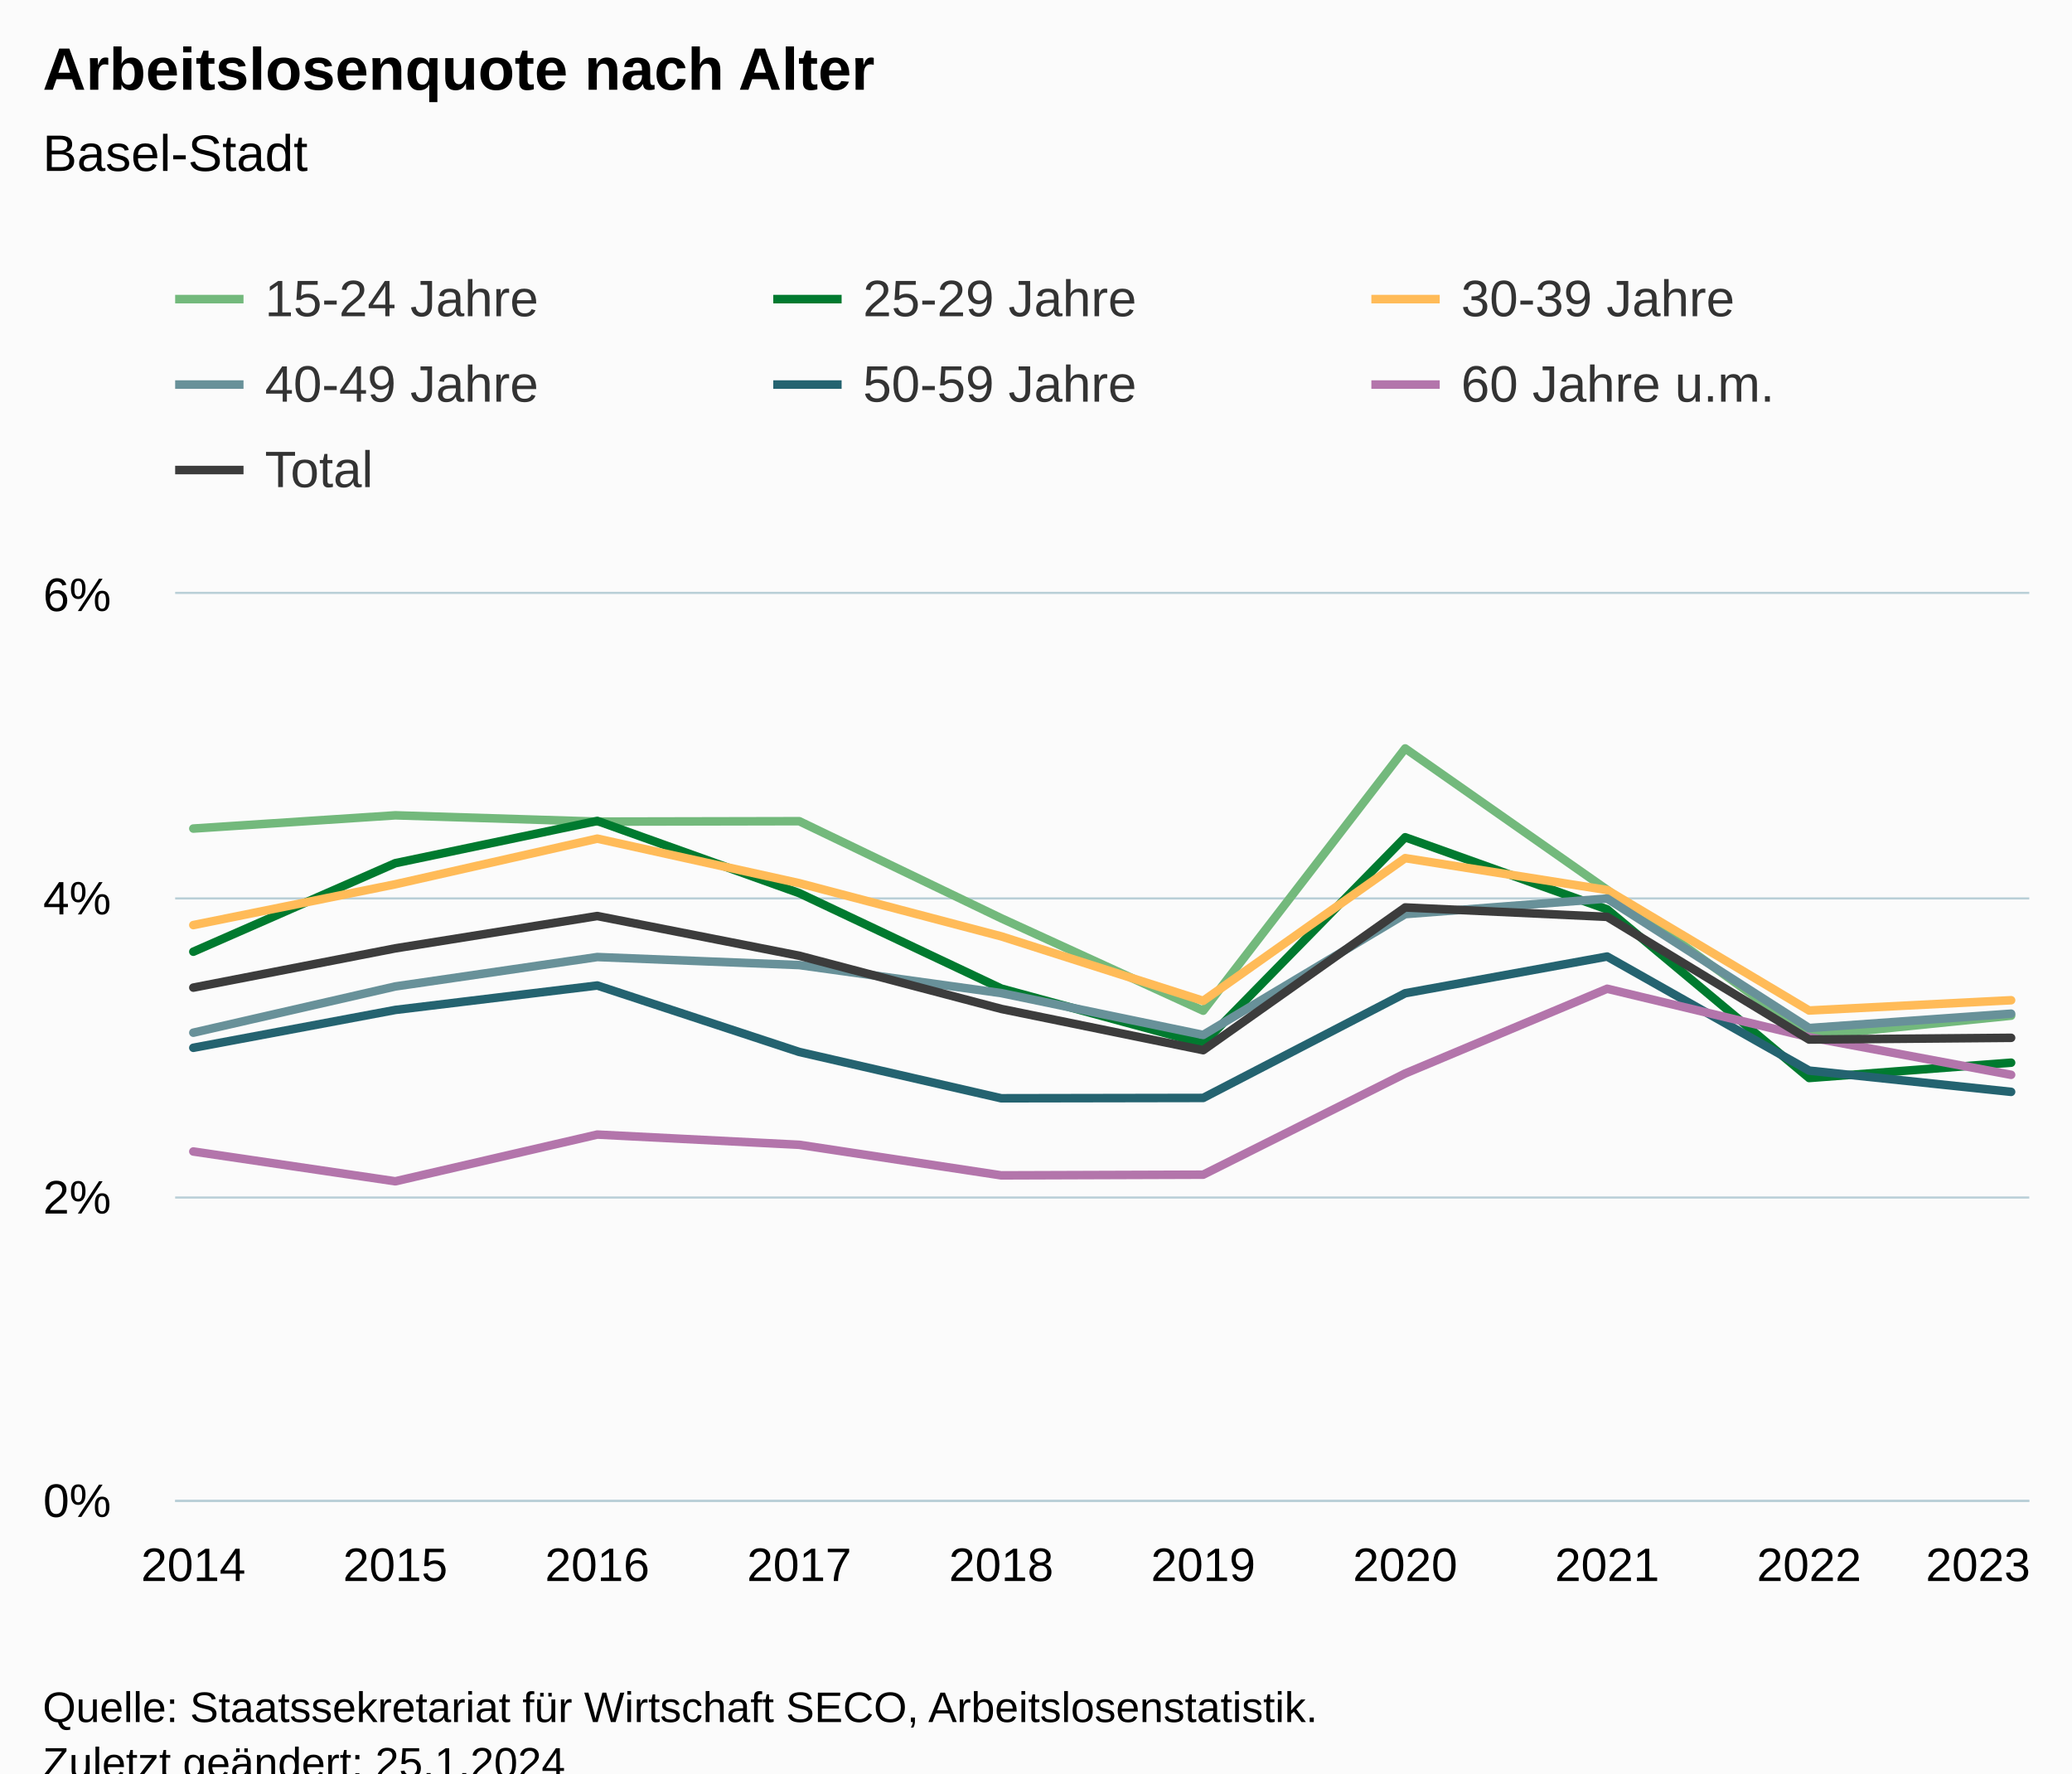
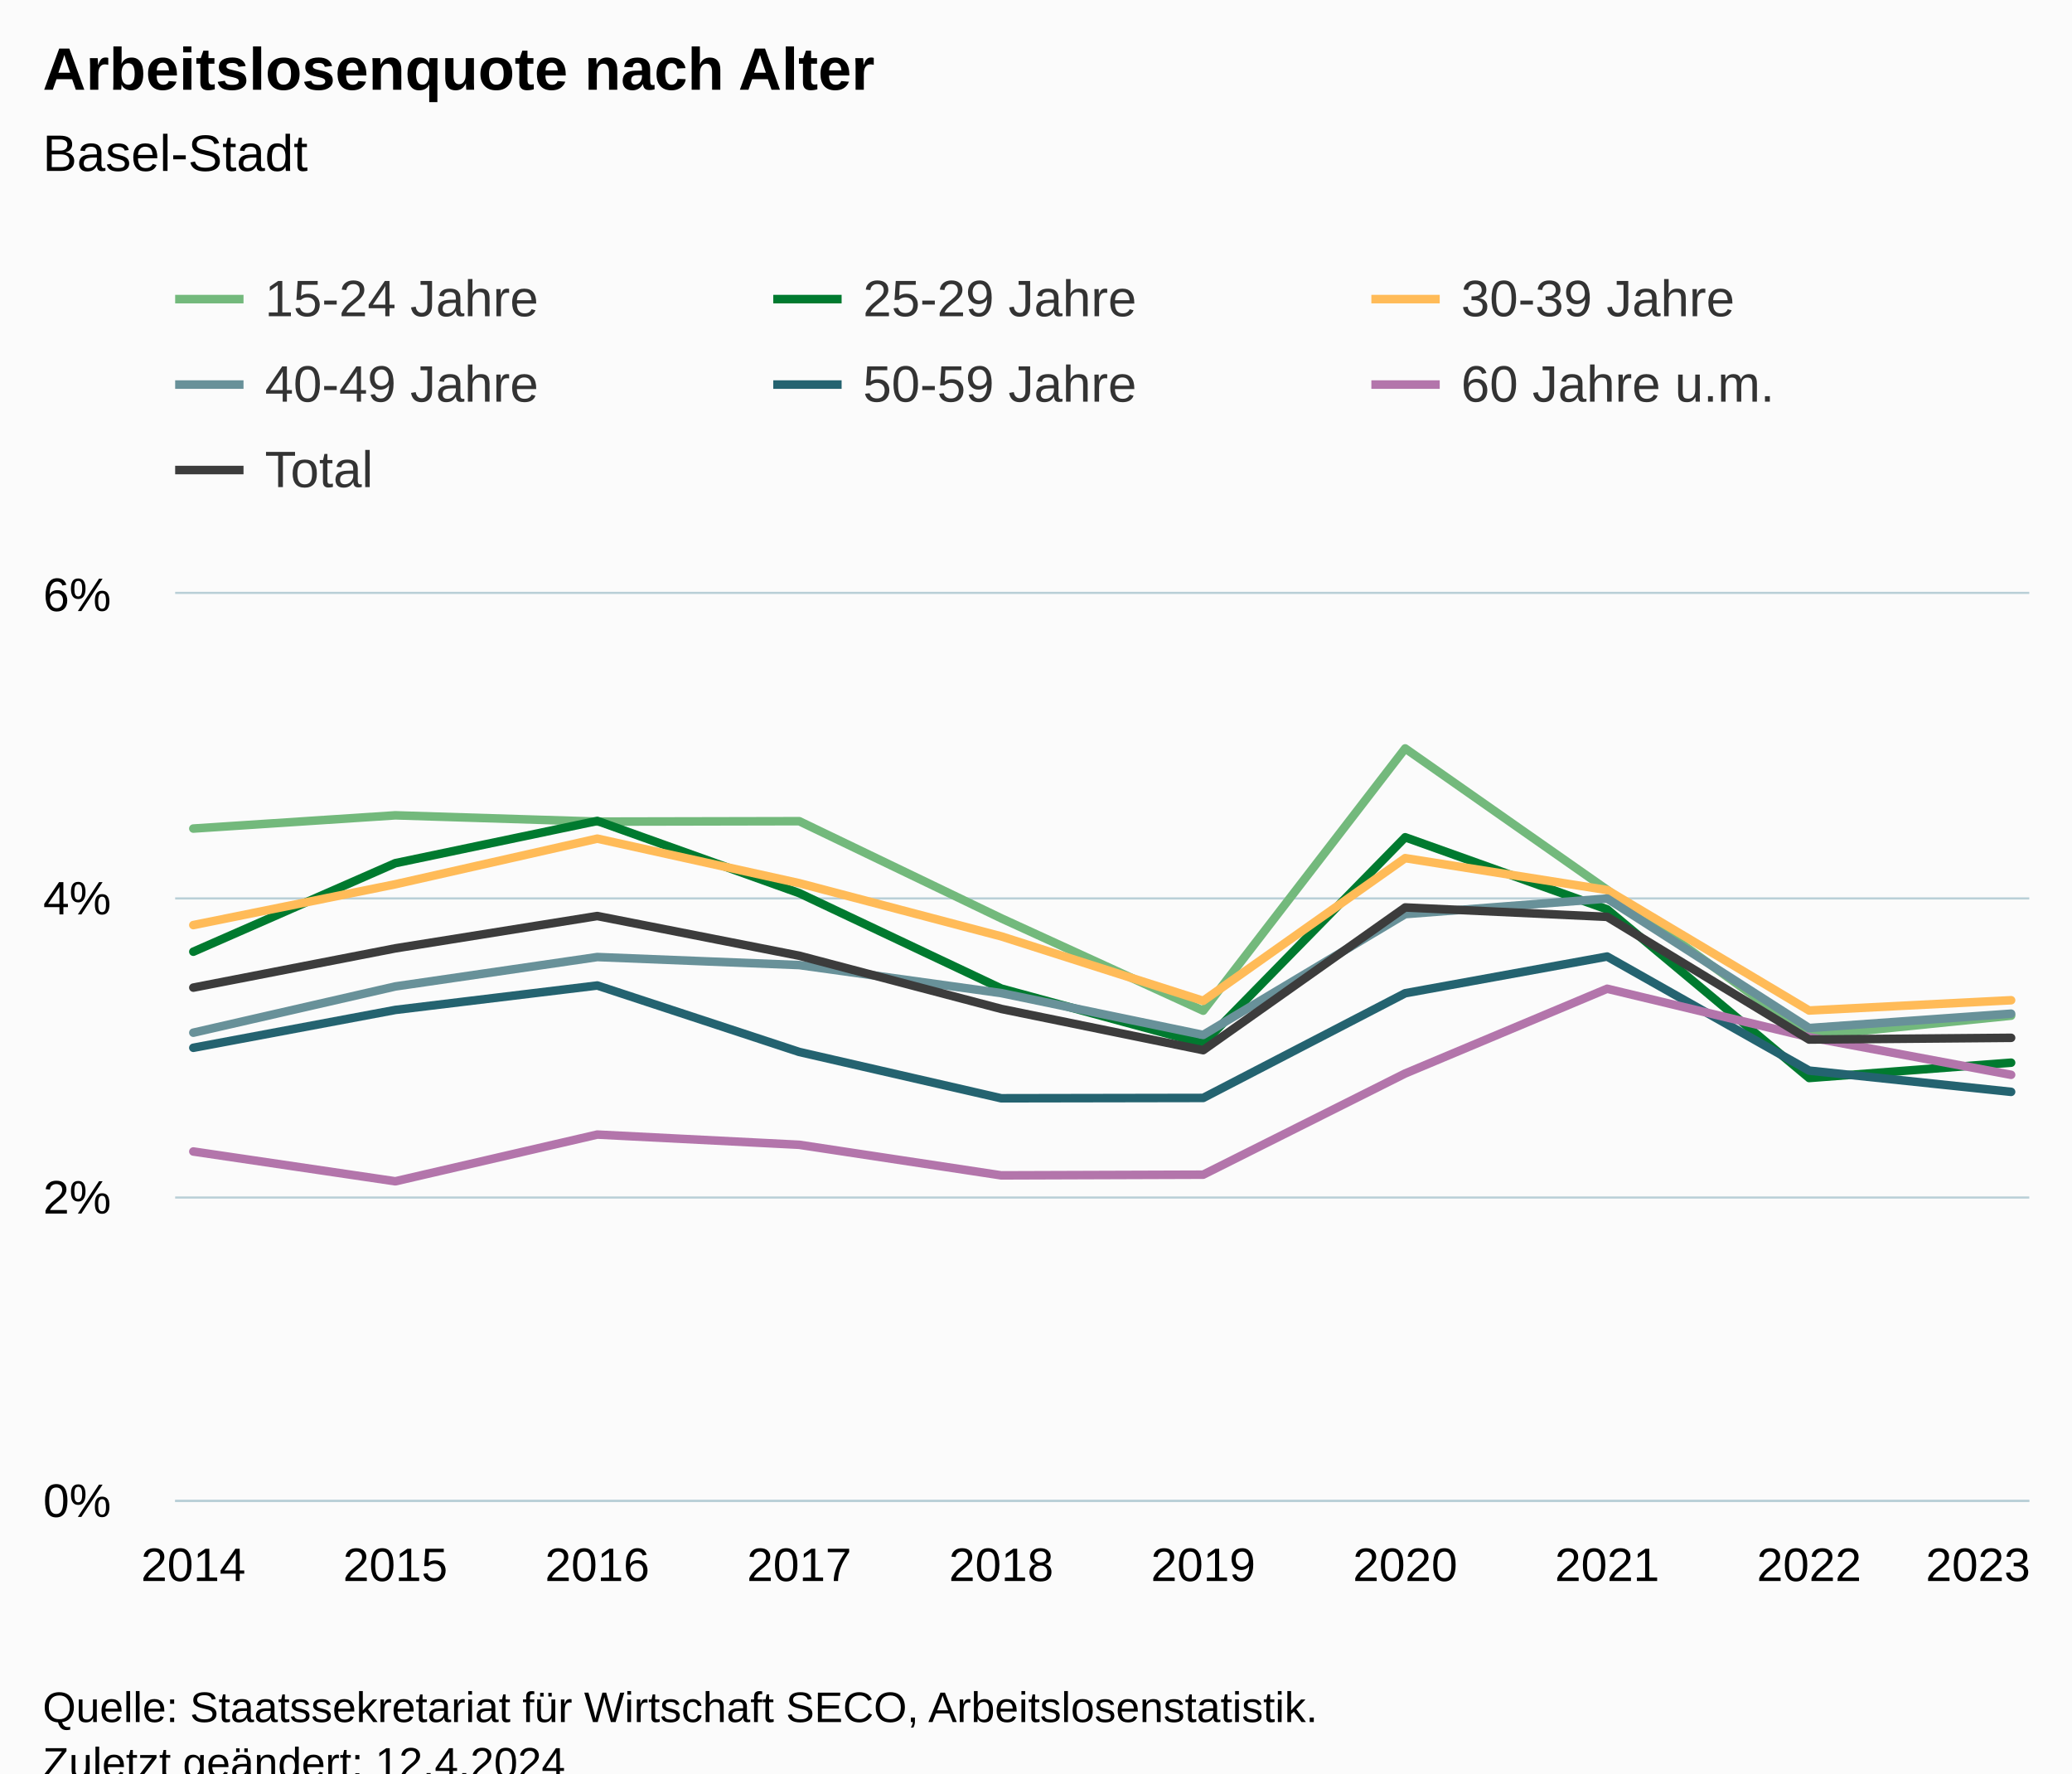
<svg xmlns="http://www.w3.org/2000/svg" version="1.1" class="highcharts-root" style="font-family:Arial;font-size:12px;" viewBox="0 0 485 415">
  <defs>
-     <clipPath id="highcharts-0qa13bl-77-">
+     <clipPath id="highcharts-tj0fbhc-77-">
      <rect x="0" y="0" width="434" height="212" fill="none" />
    </clipPath>
-     <clipPath id="highcharts-0qa13bl-88-">
+     <clipPath id="highcharts-tj0fbhc-88-">
      <rect x="0" y="0" width="434" height="212" fill="none" />
    </clipPath>
-     <clipPath id="highcharts-0qa13bl-149-">
+     <clipPath id="highcharts-tj0fbhc-149-">
      <rect x="41" y="139" width="434" height="212" fill="none" />
    </clipPath>
  </defs>
  <rect fill="#fbfbfb" class="highcharts-background" x="0" y="0" width="485" height="428" rx="0" ry="0" />
  <rect fill="none" class="highcharts-plot-background" x="41" y="139" width="434" height="212" />
  <g class="highcharts-pane-group" data-z-index="0" />
  <g class="highcharts-grid highcharts-xaxis-grid" data-z-index="1">
    <path fill="none" data-z-index="1" class="highcharts-grid-line" d="M 44.5 139 L 44.5 351" opacity="1" />
    <path fill="none" data-z-index="1" class="highcharts-grid-line" d="M 92.5 139 L 92.5 351" opacity="1" />
    <path fill="none" data-z-index="1" class="highcharts-grid-line" d="M 139.5 139 L 139.5 351" opacity="1" />
    <path fill="none" data-z-index="1" class="highcharts-grid-line" d="M 186.5 139 L 186.5 351" opacity="1" />
    <path fill="none" data-z-index="1" class="highcharts-grid-line" d="M 233.5 139 L 233.5 351" opacity="1" />
    <path fill="none" data-z-index="1" class="highcharts-grid-line" d="M 281.5 139 L 281.5 351" opacity="1" />
    <path fill="none" data-z-index="1" class="highcharts-grid-line" d="M 328.5 139 L 328.5 351" opacity="1" />
    <path fill="none" data-z-index="1" class="highcharts-grid-line" d="M 375.5 139 L 375.5 351" opacity="1" />
    <path fill="none" data-z-index="1" class="highcharts-grid-line" d="M 422.5 139 L 422.5 351" opacity="1" />
    <path fill="none" data-z-index="1" class="highcharts-grid-line" d="M 470.5 139 L 470.5 351" opacity="1" />
  </g>
  <g class="highcharts-grid highcharts-yaxis-grid" data-z-index="1">
    <path fill="none" stroke="#B9CFD7" stroke-width="0.5" data-z-index="1" class="highcharts-grid-line" d="M 41 351.25 L 475 351.25" opacity="1" />
    <path fill="none" stroke="#B9CFD7" stroke-width="0.5" data-z-index="1" class="highcharts-grid-line" d="M 41 280.25 L 475 280.25" opacity="1" />
    <path fill="none" stroke="#B9CFD7" stroke-width="0.5" data-z-index="1" class="highcharts-grid-line" d="M 41 210.25 L 475 210.25" opacity="1" />
    <path fill="none" stroke="#B9CFD7" stroke-width="0.5" data-z-index="1" class="highcharts-grid-line" d="M 41 138.75 L 475 138.75" opacity="1" />
  </g>
  <rect fill="none" class="highcharts-plot-border" data-z-index="1" x="41" y="139" width="434" height="212" />
  <g class="highcharts-axis highcharts-xaxis" data-z-index="2">
    <path fill="none" class="highcharts-axis-line" stroke="#B9CFD7" stroke-width="0.5" data-z-index="7" d="M 41 351.25 L 475 351.25" />
  </g>
  <g class="highcharts-axis highcharts-yaxis" data-z-index="2">
    <path fill="none" class="highcharts-axis-line" data-z-index="7" d="M 41 139 L 41 351" />
  </g>
  <g class="highcharts-series-group" data-z-index="3">
-     <g class="highcharts-series highcharts-series-0 highcharts-line-series" data-z-index="0.1" opacity="1" transform="translate(41,139) scale(1 1)" clip-path="url(#highcharts-0qa13bl-88-)">
+     <g class="highcharts-series highcharts-series-0 highcharts-line-series" data-z-index="0.1" opacity="1" transform="translate(41,139) scale(1 1)" clip-path="url(#highcharts-tj0fbhc-88-)">
      <path fill="none" d="M 4.255 54.904 L 51.532 51.806 L 98.808 53.276 L 146.085 53.18 L 193.362 75.903 L 240.638 97.527 L 287.915 36.15 L 335.192 69.25 L 382.468 103.488 L 429.745 98.693" class="highcharts-graph" data-z-index="1" stroke="#73B97C" stroke-width="2" stroke-linejoin="round" stroke-linecap="round" />
    </g>
    <g class="highcharts-markers highcharts-series-0 highcharts-line-series" data-z-index="0.1" opacity="1" transform="translate(41,139) scale(1 1)" clip-path="none" />
-     <g class="highcharts-series highcharts-series-1 highcharts-line-series" data-z-index="0.1" opacity="1" transform="translate(41,139) scale(1 1)" clip-path="url(#highcharts-0qa13bl-88-)">
+     <g class="highcharts-series highcharts-series-1 highcharts-line-series" data-z-index="0.1" opacity="1" transform="translate(41,139) scale(1 1)" clip-path="url(#highcharts-tj0fbhc-88-)">
      <path fill="none" d="M 4.255 83.722 L 51.532 63.006 L 98.808 53.117 L 146.085 70.017 L 193.362 92.347 L 240.638 105.205 L 287.915 56.943 L 335.192 73.818 L 382.468 113.279 L 429.745 109.696" class="highcharts-graph" data-z-index="1" stroke="#007A2F " stroke-width="2" stroke-linejoin="round" stroke-linecap="round" />
    </g>
    <g class="highcharts-markers highcharts-series-1 highcharts-line-series" data-z-index="0.1" opacity="1" transform="translate(41,139) scale(1 1)" clip-path="none" />
-     <g class="highcharts-series highcharts-series-2 highcharts-line-series" data-z-index="0.1" opacity="1" transform="translate(41,139) scale(1 1)" clip-path="url(#highcharts-0qa13bl-88-)">
+     <g class="highcharts-series highcharts-series-2 highcharts-line-series" data-z-index="0.1" opacity="1" transform="translate(41,139) scale(1 1)" clip-path="url(#highcharts-tj0fbhc-88-)">
      <path fill="none" d="M 4.255 77.493 L 51.532 67.942 L 98.808 57.261 L 146.085 67.688 L 193.362 80.129 L 240.638 95.22 L 287.915 61.826 L 335.192 69.296 L 382.468 97.485 L 429.745 95.082" class="highcharts-graph" data-z-index="1" stroke="#FFBB58" stroke-width="2" stroke-linejoin="round" stroke-linecap="round" />
    </g>
    <g class="highcharts-markers highcharts-series-2 highcharts-line-series" data-z-index="0.1" opacity="1" transform="translate(41,139) scale(1 1)" clip-path="none" />
-     <g class="highcharts-series highcharts-series-3 highcharts-line-series" data-z-index="0.1" opacity="1" transform="translate(41,139) scale(1 1)" clip-path="url(#highcharts-0qa13bl-88-)">
+     <g class="highcharts-series highcharts-series-3 highcharts-line-series" data-z-index="0.1" opacity="1" transform="translate(41,139) scale(1 1)" clip-path="url(#highcharts-tj0fbhc-88-)">
      <path fill="none" d="M 4.255 102.675 L 51.532 91.853 L 98.808 84.97 L 146.085 86.853 L 193.362 93.411 L 240.638 103.198 L 287.915 74.931 L 335.192 71.285 L 382.468 101.587 L 429.745 98.227" class="highcharts-graph" data-z-index="1" stroke="#689199" stroke-width="2" stroke-linejoin="round" stroke-linecap="round" />
    </g>
    <g class="highcharts-markers highcharts-series-3 highcharts-line-series" data-z-index="0.1" opacity="1" transform="translate(41,139) scale(1 1)" clip-path="none" />
-     <g class="highcharts-series highcharts-series-4 highcharts-line-series" data-z-index="0.1" opacity="1" transform="translate(41,139) scale(1 1)" clip-path="url(#highcharts-0qa13bl-88-)">
+     <g class="highcharts-series highcharts-series-4 highcharts-line-series" data-z-index="0.1" opacity="1" transform="translate(41,139) scale(1 1)" clip-path="url(#highcharts-tj0fbhc-88-)">
      <path fill="none" d="M 4.255 106.208 L 51.532 97.35 L 98.808 91.633 L 146.085 107.184 L 193.362 118.024 L 240.638 117.943 L 287.915 93.443 L 335.192 84.853 L 382.468 111.547 L 429.745 116.522" class="highcharts-graph" data-z-index="1" stroke="#246370" stroke-width="2" stroke-linejoin="round" stroke-linecap="round" />
    </g>
    <g class="highcharts-markers highcharts-series-4 highcharts-line-series" data-z-index="0.1" opacity="1" transform="translate(41,139) scale(1 1)" clip-path="none" />
-     <g class="highcharts-series highcharts-series-5 highcharts-line-series" data-z-index="0.1" opacity="1" transform="translate(41,139) scale(1 1)" clip-path="url(#highcharts-0qa13bl-88-)">
+     <g class="highcharts-series highcharts-series-5 highcharts-line-series" data-z-index="0.1" opacity="1" transform="translate(41,139) scale(1 1)" clip-path="url(#highcharts-tj0fbhc-88-)">
      <path fill="none" d="M 4.255 130.479 L 51.532 137.454 L 98.808 126.518 L 146.085 128.91 L 193.362 136.065 L 240.638 135.903 L 287.915 112.222 L 335.192 92.393 L 382.468 103.725 L 429.745 112.53" class="highcharts-graph" data-z-index="1" stroke="#B375AB" stroke-width="2" stroke-linejoin="round" stroke-linecap="round" />
    </g>
    <g class="highcharts-markers highcharts-series-5 highcharts-line-series" data-z-index="0.1" opacity="1" transform="translate(41,139) scale(1 1)" clip-path="none" />
-     <g class="highcharts-series highcharts-series-6 highcharts-line-series" data-z-index="0.1" opacity="1" transform="translate(41,139) scale(1 1)" clip-path="url(#highcharts-0qa13bl-88-)">
+     <g class="highcharts-series highcharts-series-6 highcharts-line-series" data-z-index="0.1" opacity="1" transform="translate(41,139) scale(1 1)" clip-path="url(#highcharts-tj0fbhc-88-)">
      <path fill="none" d="M 4.255 92.125 L 51.532 82.938 L 98.808 75.373 L 146.085 84.666 L 193.362 97.11 L 240.638 106.767 L 287.915 73.366 L 335.192 75.567 L 382.468 104.279 L 429.745 103.876" class="highcharts-graph" data-z-index="1" stroke="#3C3C3C" stroke-width="2" stroke-linejoin="round" stroke-linecap="round" />
    </g>
    <g class="highcharts-markers highcharts-series-6 highcharts-line-series" data-z-index="0.1" opacity="1" transform="translate(41,139) scale(1 1)" clip-path="none" />
  </g>
  <text x="10" text-anchor="start" class="highcharts-title" data-z-index="4" style="color:#000000;font-size:14px;font-weight:bold;fill:#000000;" y="21">
    <tspan>Arbeitslosenquote nach Alter</tspan>
  </text>
  <text x="10" text-anchor="start" class="highcharts-subtitle" data-z-index="4" style="color:#000000;font-size:12px;font-weight:normal;fill:#000000;" y="40">
    <tspan>Basel-Stadt</tspan>
  </text>
  <text x="10" text-anchor="start" class="highcharts-caption" data-z-index="4" style="color:#666666;fill:#666666;" y="385" />
  <g class="highcharts-legend" data-z-index="7" transform="translate(33,56)">
    <rect fill="none" class="highcharts-legend-box" rx="0" ry="0" x="0" y="0" width="416" height="71" visibility="visible" />
    <g data-z-index="1">
      <g>
        <g class="highcharts-legend-item highcharts-line-series highcharts-color-undefined highcharts-series-0" data-z-index="1" transform="translate(8,3)">
          <path fill="none" d="M 0 11 L 16 11" class="highcharts-graph" stroke="#73B97C" stroke-width="2" />
          <text x="21" style="color:#333333;cursor:pointer;font-size:12px;font-weight:normal;fill:#333333;" text-anchor="start" data-z-index="2" y="15">
            <tspan>15-24 Jahre</tspan>
          </text>
        </g>
        <g class="highcharts-legend-item highcharts-line-series highcharts-color-undefined highcharts-series-1" data-z-index="1" transform="translate(148,3)">
          <path fill="none" d="M 0 11 L 16 11" class="highcharts-graph" stroke="#007A2F " stroke-width="2" />
          <text x="21" y="15" style="color:#333333;cursor:pointer;font-size:12px;font-weight:normal;fill:#333333;" text-anchor="start" data-z-index="2">
            <tspan>25-29 Jahre</tspan>
          </text>
        </g>
        <g class="highcharts-legend-item highcharts-line-series highcharts-color-undefined highcharts-series-2" data-z-index="1" transform="translate(288,3)">
          <path fill="none" d="M 0 11 L 16 11" class="highcharts-graph" stroke="#FFBB58" stroke-width="2" />
          <text x="21" y="15" style="color:#333333;cursor:pointer;font-size:12px;font-weight:normal;fill:#333333;" text-anchor="start" data-z-index="2">
            <tspan>30-39 Jahre</tspan>
          </text>
        </g>
        <g class="highcharts-legend-item highcharts-line-series highcharts-color-undefined highcharts-series-3" data-z-index="1" transform="translate(8,23)">
          <path fill="none" d="M 0 11 L 16 11" class="highcharts-graph" stroke="#689199" stroke-width="2" />
          <text x="21" y="15" style="color:#333333;cursor:pointer;font-size:12px;font-weight:normal;fill:#333333;" text-anchor="start" data-z-index="2">
            <tspan>40-49 Jahre</tspan>
          </text>
        </g>
        <g class="highcharts-legend-item highcharts-line-series highcharts-color-undefined highcharts-series-4" data-z-index="1" transform="translate(148,23)">
          <path fill="none" d="M 0 11 L 16 11" class="highcharts-graph" stroke="#246370" stroke-width="2" />
          <text x="21" y="15" style="color:#333333;cursor:pointer;font-size:12px;font-weight:normal;fill:#333333;" text-anchor="start" data-z-index="2">
            <tspan>50-59 Jahre</tspan>
          </text>
        </g>
        <g class="highcharts-legend-item highcharts-line-series highcharts-color-undefined highcharts-series-5" data-z-index="1" transform="translate(288,23)">
          <path fill="none" d="M 0 11 L 16 11" class="highcharts-graph" stroke="#B375AB" stroke-width="2" />
          <text x="21" y="15" style="color:#333333;cursor:pointer;font-size:12px;font-weight:normal;fill:#333333;" text-anchor="start" data-z-index="2">
            <tspan>60 Jahre u.m.</tspan>
          </text>
        </g>
        <g class="highcharts-legend-item highcharts-line-series highcharts-color-undefined highcharts-series-6" data-z-index="1" transform="translate(8,43)">
          <path fill="none" d="M 0 11 L 16 11" class="highcharts-graph" stroke="#3C3C3C" stroke-width="2" />
          <text x="21" y="15" style="color:#333333;cursor:pointer;font-size:12px;font-weight:normal;fill:#333333;" text-anchor="start" data-z-index="2">
            <tspan>Total</tspan>
          </text>
        </g>
      </g>
    </g>
  </g>
  <g class="highcharts-axis-labels highcharts-xaxis-labels" data-z-index="7">
    <text x="45.255" style="color:#000000;cursor:default;font-size:11px;fill:#000000;" text-anchor="middle" transform="translate(0,0)" y="370" opacity="1">2014</text>
    <text x="92.532" style="color:#000000;cursor:default;font-size:11px;fill:#000000;" text-anchor="middle" transform="translate(0,0)" y="370" opacity="1">2015</text>
    <text x="139.808" style="color:#000000;cursor:default;font-size:11px;fill:#000000;" text-anchor="middle" transform="translate(0,0)" y="370" opacity="1">2016</text>
    <text x="187.085" style="color:#000000;cursor:default;font-size:11px;fill:#000000;" text-anchor="middle" transform="translate(0,0)" y="370" opacity="1">2017</text>
    <text x="234.362" style="color:#000000;cursor:default;font-size:11px;fill:#000000;" text-anchor="middle" transform="translate(0,0)" y="370" opacity="1">2018</text>
    <text x="281.638" style="color:#000000;cursor:default;font-size:11px;fill:#000000;" text-anchor="middle" transform="translate(0,0)" y="370" opacity="1">2019</text>
    <text x="328.915" style="color:#000000;cursor:default;font-size:11px;fill:#000000;" text-anchor="middle" transform="translate(0,0)" y="370" opacity="1">2020</text>
    <text x="376.192" style="color:#000000;cursor:default;font-size:11px;fill:#000000;" text-anchor="middle" transform="translate(0,0)" y="370" opacity="1">2021</text>
    <text x="423.468" style="color:#000000;cursor:default;font-size:11px;fill:#000000;" text-anchor="middle" transform="translate(0,0)" y="370" opacity="1">2022</text>
    <text x="463" style="color:#000000;cursor:default;font-size:11px;fill:#000000;" text-anchor="middle" transform="translate(0,0)" y="370" opacity="1">2023</text>
  </g>
  <g class="highcharts-axis-labels highcharts-yaxis-labels" data-z-index="7">
    <text x="26" style="color:#000000;cursor:default;font-size:11px;fill:#000000;" text-anchor="end" transform="translate(0,0)" y="355" opacity="1">0%</text>
    <text x="26" style="color:#000000;cursor:default;font-size:11px;fill:#000000;" text-anchor="end" transform="translate(0,0)" y="284" opacity="1">2%</text>
    <text x="26" style="color:#000000;cursor:default;font-size:11px;fill:#000000;" text-anchor="end" transform="translate(0,0)" y="214" opacity="1">4%</text>
    <text x="26" style="color:#000000;cursor:default;font-size:11px;fill:#000000;" text-anchor="end" transform="translate(0,0)" y="143" opacity="1">6%</text>
  </g>
  <text x="10" class="highcharts-credits" text-anchor="start" data-z-index="8" style="cursor:default;color:#000000;font-size:10px;fill:#000000;" y="403">
    <tspan>Quelle: Staatssekretariat für Wirtschaft SECO, Arbeitslosenstatistik.</tspan>
-     <tspan x="10" dy="13">Zuletzt geändert: 25.1.2024</tspan>
+     <tspan x="10" dy="13">Zuletzt geändert: 12.4.2024</tspan>
  </text>
-   <g class="highcharts-control-points" data-z-index="99" clip-path="url(#highcharts-0qa13bl-149-)" />
+   <g class="highcharts-control-points" data-z-index="99" clip-path="url(#highcharts-tj0fbhc-149-)" />
</svg>
